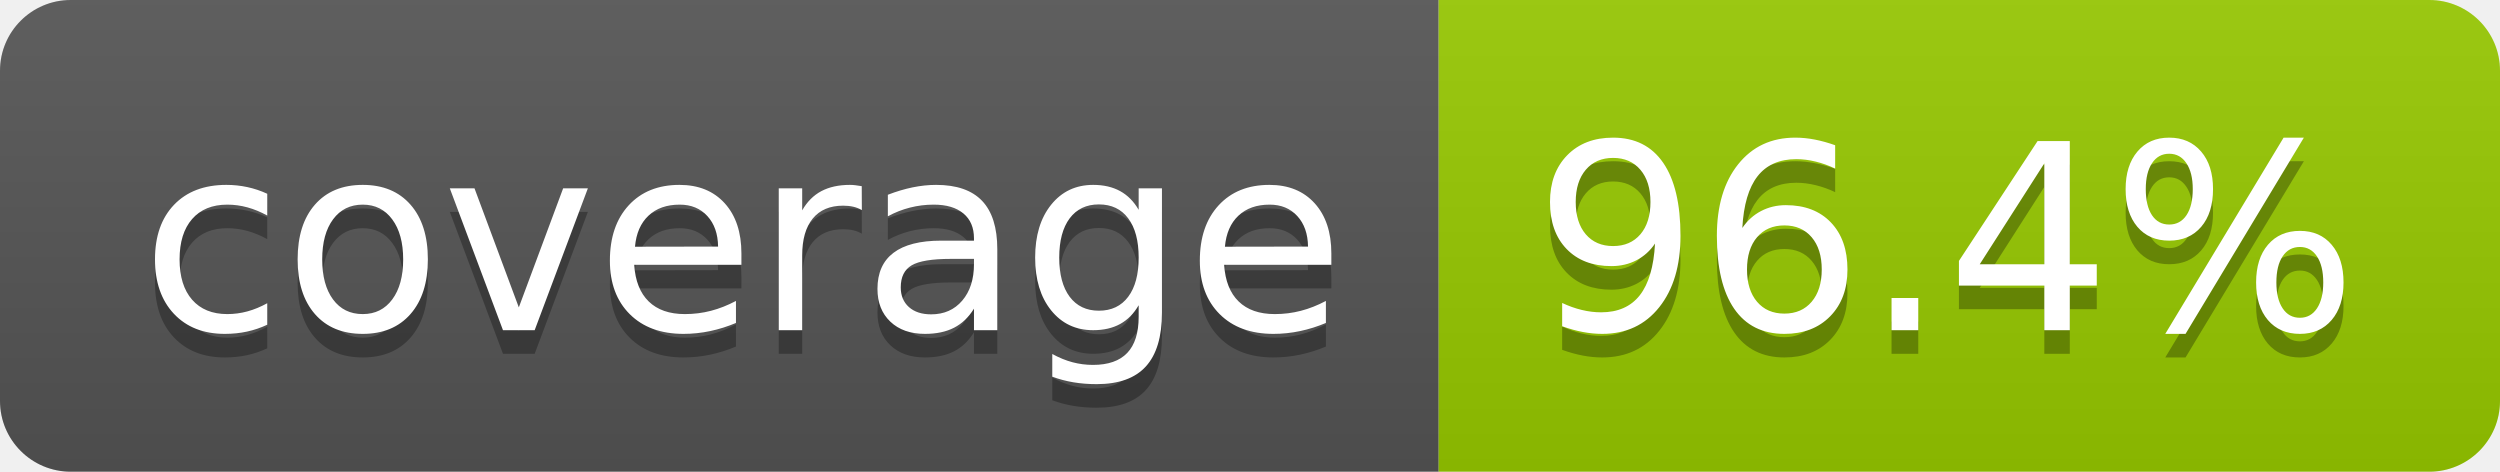
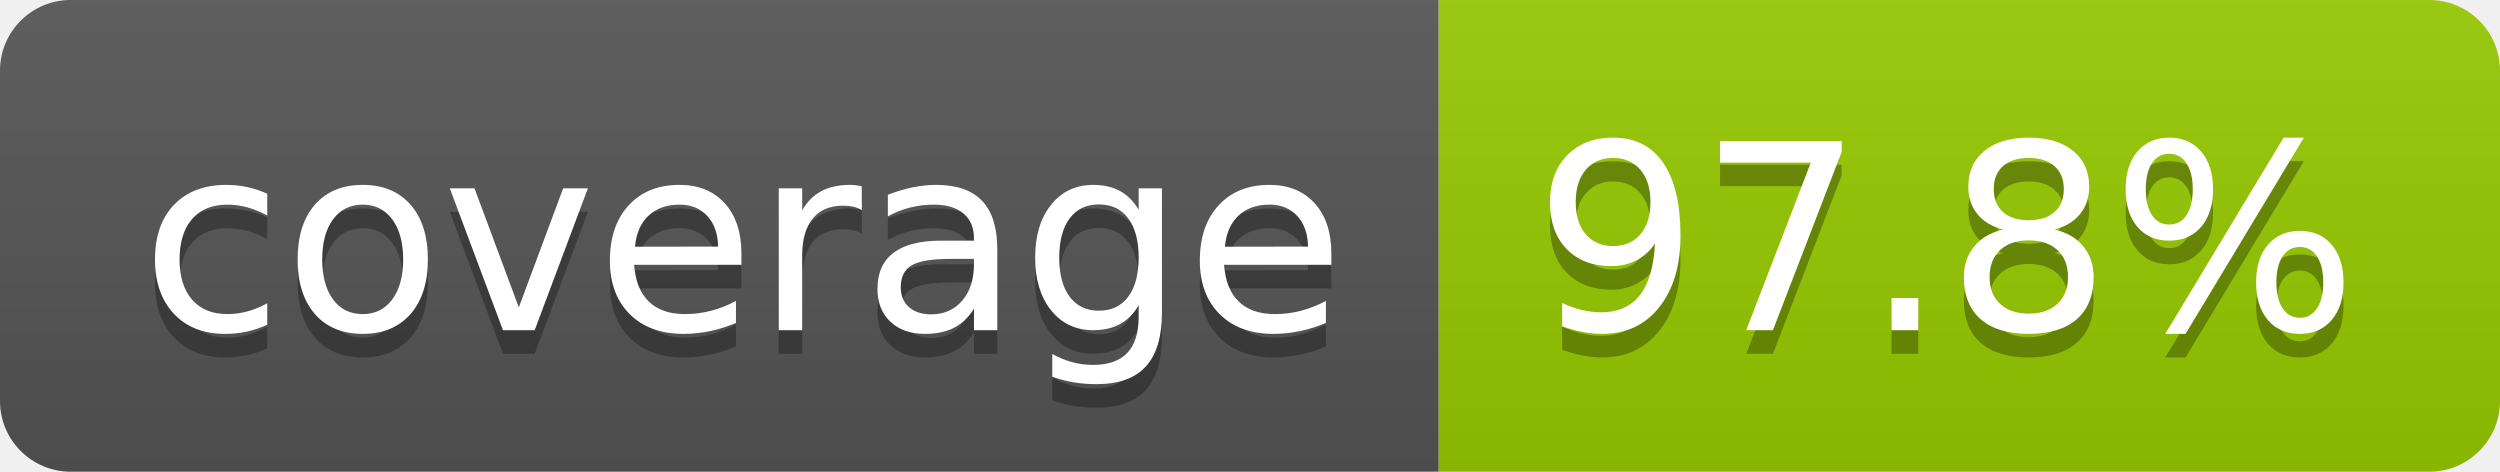
- <svg xmlns="http://www.w3.org/2000/svg" width="106" height="20" role="img" aria-label="coverage: 96.4%">
+ <svg xmlns="http://www.w3.org/2000/svg" width="106" height="20" role="img" aria-label="coverage: 97.8%">
  <linearGradient id="s" x2="0" y2="100%">
    <stop offset="0" stop-color="#bbb" stop-opacity=".1" />
    <stop offset="1" stop-opacity=".1" />
  </linearGradient>
  <clipPath id="r">
    <rect width="106" height="20" rx="3" fill="#fff" />
  </clipPath>
  <g clip-path="url(#r)">
    <rect width="61" height="20" fill="#555" />
    <rect x="61" width="45" height="20" fill="#97ca00" />
    <rect width="106" height="20" fill="url(#s)" />
  </g>
  <g fill="#fff" text-anchor="middle" font-family="Verdana,Geneva,DejaVu Sans,sans-serif" text-rendering="geometricPrecision" font-size="110">
    <text aria-hidden="true" x="315" y="150" fill="#010101" fill-opacity=".3" transform="scale(.1)" textLength="510">coverage</text>
    <text x="315" y="140" transform="scale(.1)" fill="#fff" textLength="510">coverage</text>
-     <text aria-hidden="true" x="825" y="150" fill="#010101" fill-opacity=".3" transform="scale(.1)" textLength="350">96.4%</text>
-     <text x="825" y="140" transform="scale(.1)" fill="#fff" textLength="350">96.4%</text>
+     <text aria-hidden="true" x="825" y="150" fill="#010101" fill-opacity=".3" transform="scale(.1)" textLength="350">97.8%</text>
+     <text x="825" y="140" transform="scale(.1)" fill="#fff" textLength="350">97.8%</text>
  </g>
</svg>
